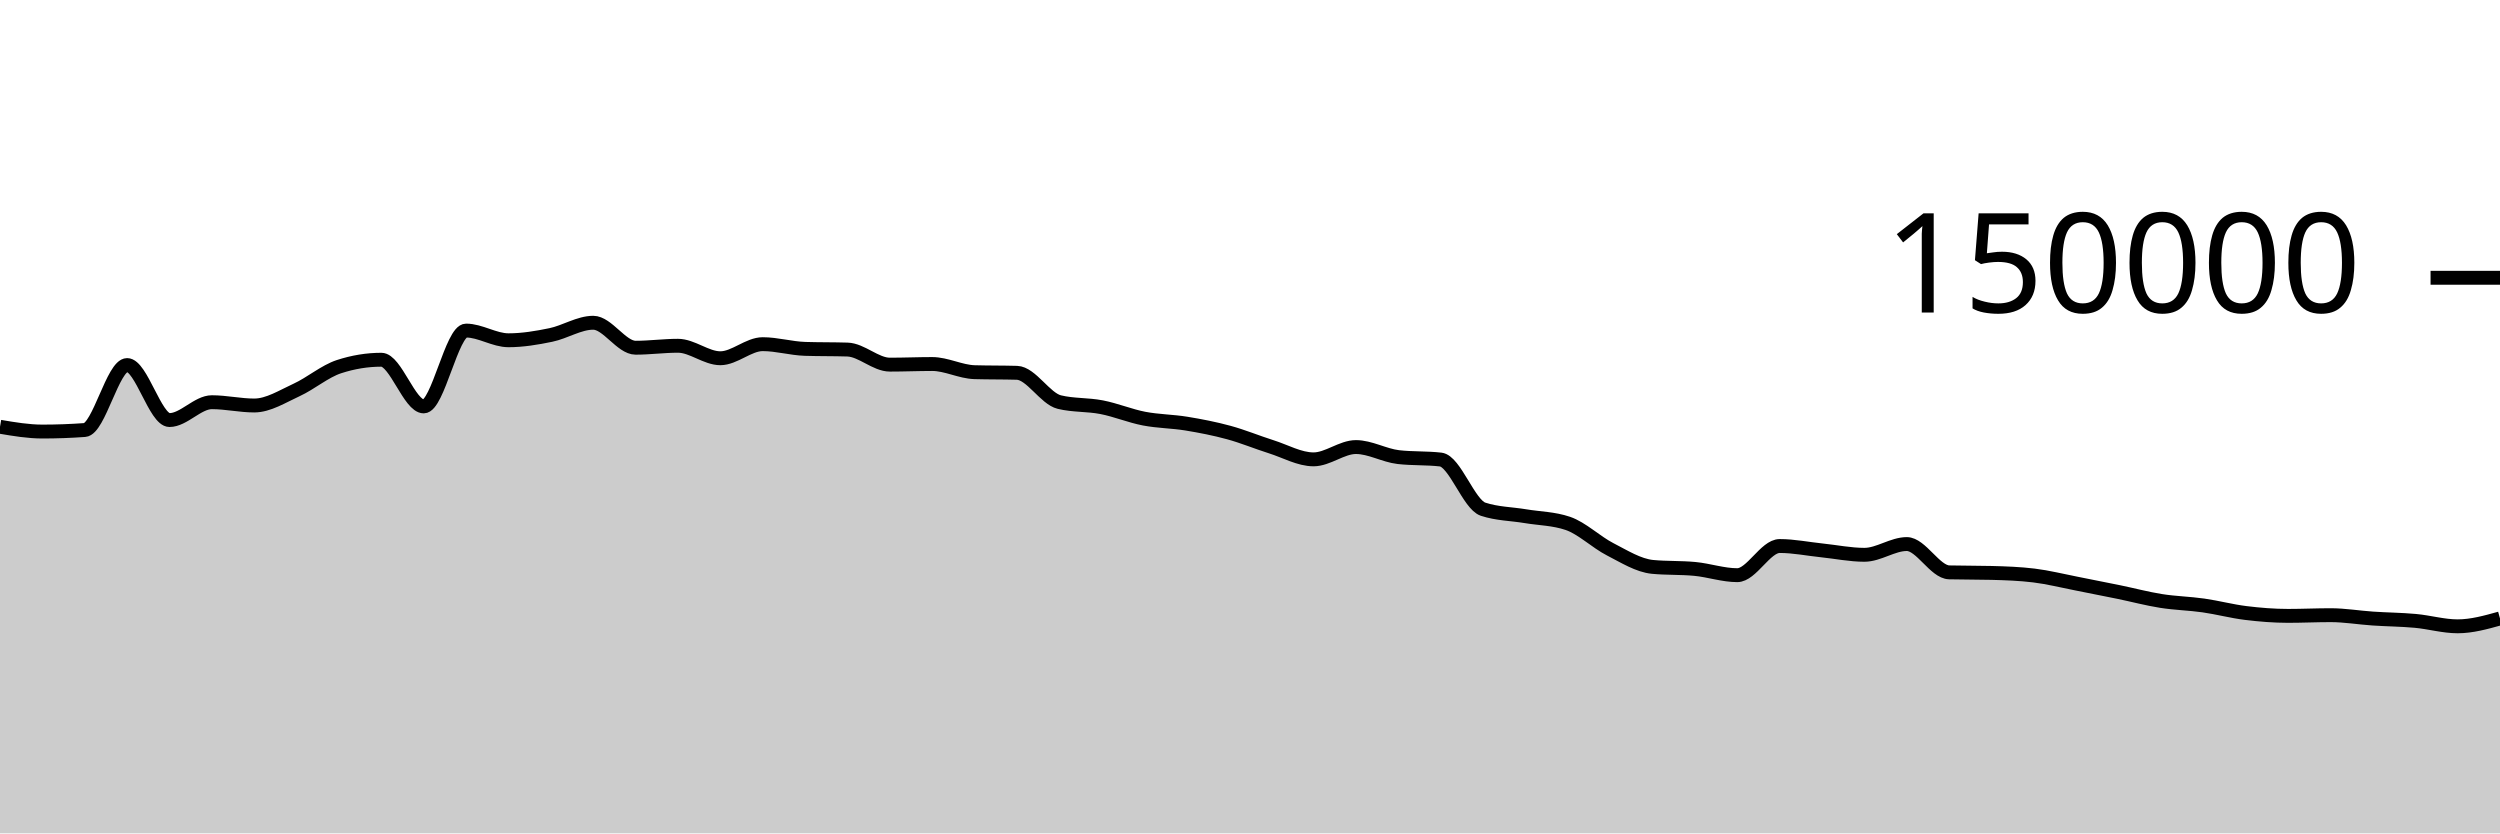
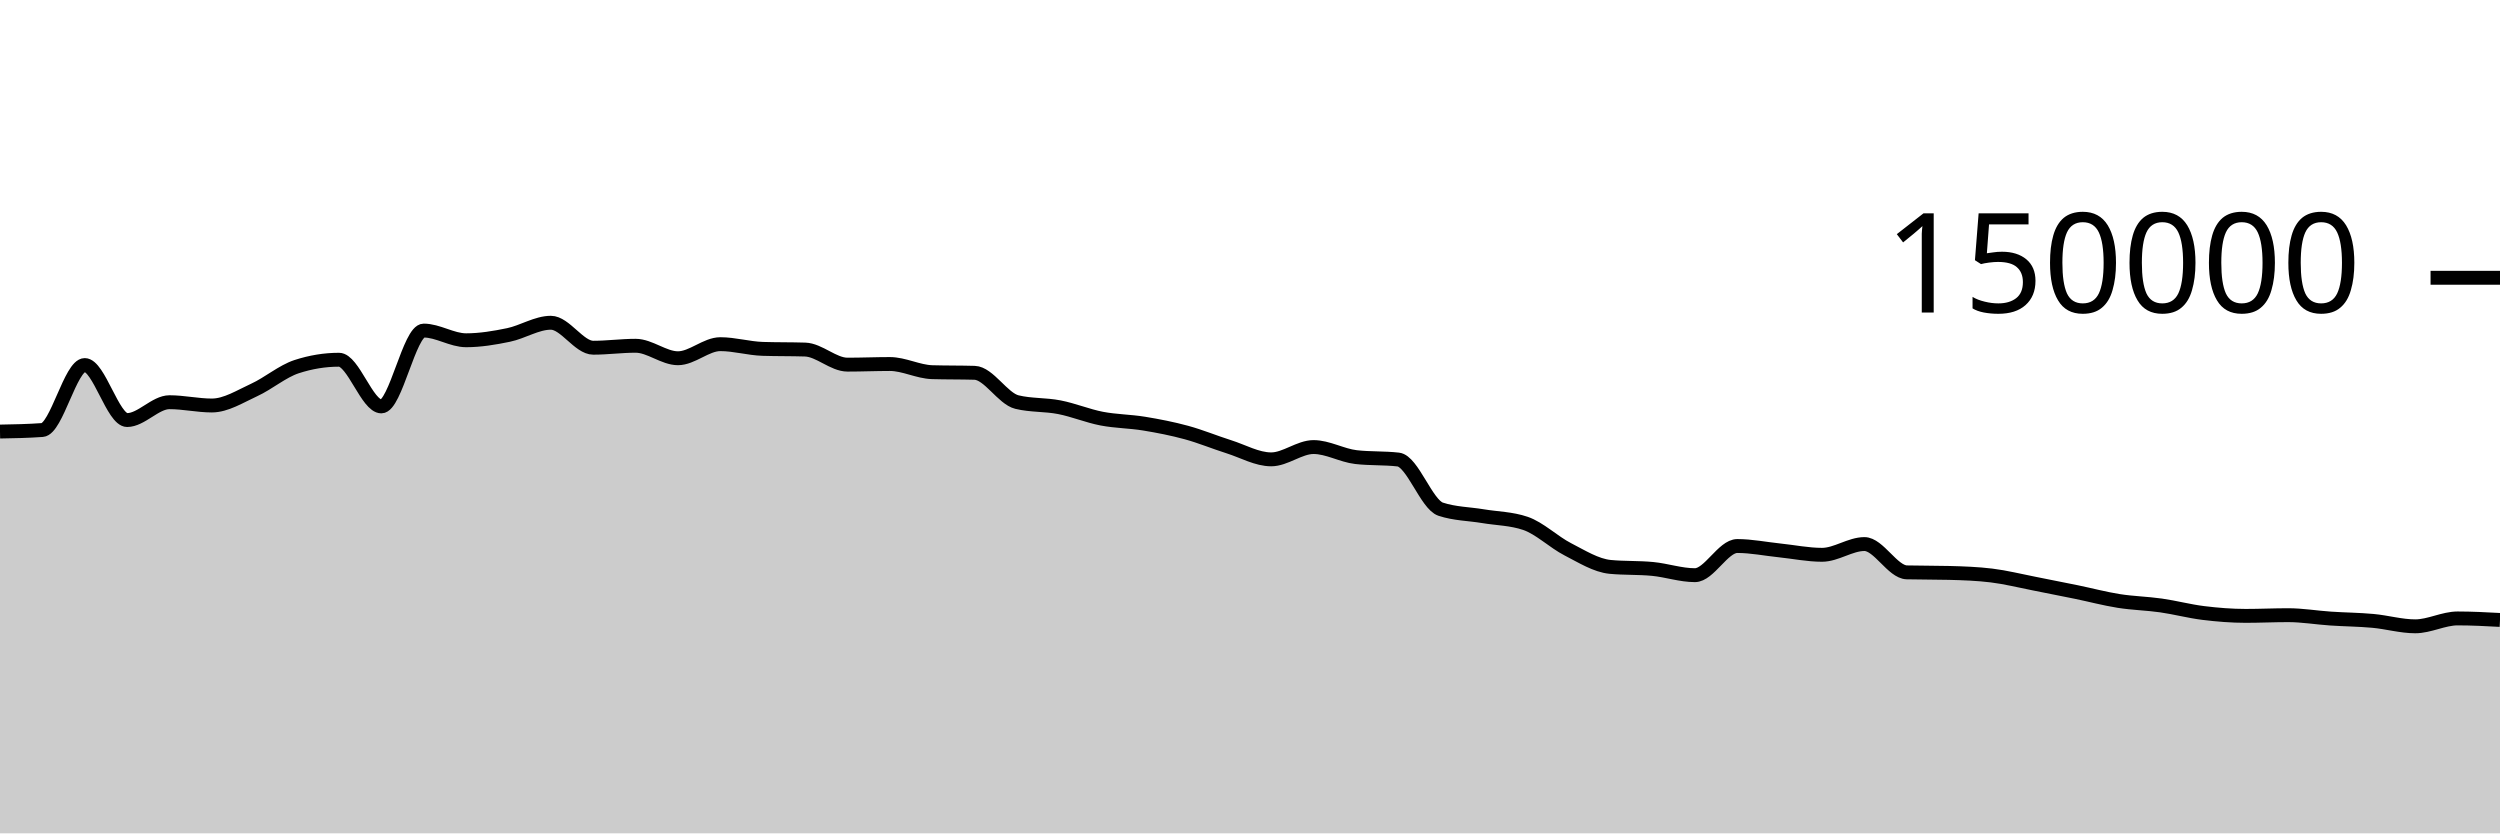
<svg xmlns="http://www.w3.org/2000/svg" viewBox="0 0 180 60">
  <g transform="translate(0,20)">
-     <path class="area" fill="rgba(0, 0, 0, 0.2)" d="M0,10.727C1.017,10.899,2.034,11.072,3.051,11.072C4.068,11.072,5.085,11.035,6.102,10.961C7.119,10.886,8.136,6.283,9.153,6.283C10.169,6.283,11.186,10.244,12.203,10.244C13.22,10.244,14.237,8.959,15.254,8.959C16.271,8.959,17.288,9.196,18.305,9.196C19.322,9.196,20.339,8.541,21.356,8.075C22.373,7.609,23.39,6.731,24.407,6.399C25.424,6.067,26.441,5.901,27.458,5.901C28.475,5.901,29.492,9.262,30.508,9.262C31.525,9.262,32.542,3.801,33.559,3.801C34.576,3.801,35.593,4.499,36.61,4.499C37.627,4.499,38.644,4.329,39.661,4.118C40.678,3.908,41.695,3.238,42.712,3.238C43.729,3.238,44.746,5.036,45.763,5.036C46.78,5.036,47.797,4.895,48.814,4.895C49.831,4.895,50.847,5.794,51.864,5.794C52.881,5.794,53.898,4.78,54.915,4.78C55.932,4.78,56.949,5.087,57.966,5.119C58.983,5.152,60,5.136,61.017,5.168C62.034,5.2,63.051,6.254,64.068,6.254C65.085,6.254,66.102,6.209,67.119,6.209C68.136,6.209,69.153,6.767,70.169,6.797C71.186,6.827,72.203,6.812,73.22,6.842C74.237,6.872,75.254,8.704,76.271,8.95C77.288,9.197,78.305,9.121,79.322,9.32C80.339,9.518,81.356,9.944,82.373,10.141C83.39,10.337,84.407,10.334,85.424,10.501C86.441,10.668,87.458,10.865,88.475,11.143C89.492,11.42,90.508,11.845,91.525,12.166C92.542,12.488,93.559,13.074,94.576,13.074C95.593,13.074,96.61,12.188,97.627,12.188C98.644,12.188,99.661,12.793,100.678,12.911C101.695,13.029,102.712,12.97,103.729,13.087C104.746,13.205,105.763,16.326,106.78,16.662C107.797,16.998,108.814,16.996,109.831,17.166C110.847,17.336,111.864,17.338,112.881,17.683C113.898,18.028,114.915,19.027,115.932,19.549C116.949,20.072,117.966,20.718,118.983,20.816C120,20.914,121.017,20.865,122.034,20.963C123.051,21.061,124.068,21.413,125.085,21.413C126.102,21.413,127.119,19.313,128.136,19.313C129.153,19.313,130.169,19.524,131.186,19.629C132.203,19.735,133.22,19.946,134.237,19.946C135.254,19.946,136.271,19.172,137.288,19.172C138.305,19.172,139.322,21.183,140.339,21.21C141.356,21.236,142.373,21.223,143.39,21.25C144.407,21.276,145.424,21.312,146.441,21.436C147.458,21.56,148.475,21.817,149.492,22.015C150.508,22.213,151.525,22.416,152.542,22.625C153.559,22.834,154.576,23.107,155.593,23.268C156.61,23.43,157.627,23.448,158.644,23.593C159.661,23.738,160.678,24.011,161.695,24.136C162.712,24.261,163.729,24.343,164.746,24.343C165.763,24.343,166.78,24.293,167.797,24.293C168.814,24.293,169.831,24.468,170.847,24.536C171.864,24.605,172.881,24.61,173.898,24.703C174.915,24.796,175.932,25.095,176.949,25.095C177.966,25.095,178.983,24.811,180,24.527L180,40C178.983,40,177.966,40,176.949,40C175.932,40,174.915,40,173.898,40C172.881,40,171.864,40,170.847,40C169.831,40,168.814,40,167.797,40C166.78,40,165.763,40,164.746,40C163.729,40,162.712,40,161.695,40C160.678,40,159.661,40,158.644,40C157.627,40,156.61,40,155.593,40C154.576,40,153.559,40,152.542,40C151.525,40,150.508,40,149.492,40C148.475,40,147.458,40,146.441,40C145.424,40,144.407,40,143.39,40C142.373,40,141.356,40,140.339,40C139.322,40,138.305,40,137.288,40C136.271,40,135.254,40,134.237,40C133.22,40,132.203,40,131.186,40C130.169,40,129.153,40,128.136,40C127.119,40,126.102,40,125.085,40C124.068,40,123.051,40,122.034,40C121.017,40,120,40,118.983,40C117.966,40,116.949,40,115.932,40C114.915,40,113.898,40,112.881,40C111.864,40,110.847,40,109.831,40C108.814,40,107.797,40,106.78,40C105.763,40,104.746,40,103.729,40C102.712,40,101.695,40,100.678,40C99.661,40,98.644,40,97.627,40C96.61,40,95.593,40,94.576,40C93.559,40,92.542,40,91.525,40C90.508,40,89.492,40,88.475,40C87.458,40,86.441,40,85.424,40C84.407,40,83.39,40,82.373,40C81.356,40,80.339,40,79.322,40C78.305,40,77.288,40,76.271,40C75.254,40,74.237,40,73.22,40C72.203,40,71.186,40,70.169,40C69.153,40,68.136,40,67.119,40C66.102,40,65.085,40,64.068,40C63.051,40,62.034,40,61.017,40C60,40,58.983,40,57.966,40C56.949,40,55.932,40,54.915,40C53.898,40,52.881,40,51.864,40C50.847,40,49.831,40,48.814,40C47.797,40,46.78,40,45.763,40C44.746,40,43.729,40,42.712,40C41.695,40,40.678,40,39.661,40C38.644,40,37.627,40,36.61,40C35.593,40,34.576,40,33.559,40C32.542,40,31.525,40,30.508,40C29.492,40,28.475,40,27.458,40C26.441,40,25.424,40,24.407,40C23.39,40,22.373,40,21.356,40C20.339,40,19.322,40,18.305,40C17.288,40,16.271,40,15.254,40C14.237,40,13.22,40,12.203,40C11.186,40,10.169,40,9.153,40C8.136,40,7.119,40,6.102,40C5.085,40,4.068,40,3.051,40C2.034,40,1.017,40,0,40Z" />
-     <path class="line" stroke="black" fill="none" d="M0,10.727C1.017,10.899,2.034,11.072,3.051,11.072C4.068,11.072,5.085,11.035,6.102,10.961C7.119,10.886,8.136,6.283,9.153,6.283C10.169,6.283,11.186,10.244,12.203,10.244C13.22,10.244,14.237,8.959,15.254,8.959C16.271,8.959,17.288,9.196,18.305,9.196C19.322,9.196,20.339,8.541,21.356,8.075C22.373,7.609,23.39,6.731,24.407,6.399C25.424,6.067,26.441,5.901,27.458,5.901C28.475,5.901,29.492,9.262,30.508,9.262C31.525,9.262,32.542,3.801,33.559,3.801C34.576,3.801,35.593,4.499,36.61,4.499C37.627,4.499,38.644,4.329,39.661,4.118C40.678,3.908,41.695,3.238,42.712,3.238C43.729,3.238,44.746,5.036,45.763,5.036C46.78,5.036,47.797,4.895,48.814,4.895C49.831,4.895,50.847,5.794,51.864,5.794C52.881,5.794,53.898,4.78,54.915,4.78C55.932,4.78,56.949,5.087,57.966,5.119C58.983,5.152,60,5.136,61.017,5.168C62.034,5.2,63.051,6.254,64.068,6.254C65.085,6.254,66.102,6.209,67.119,6.209C68.136,6.209,69.153,6.767,70.169,6.797C71.186,6.827,72.203,6.812,73.22,6.842C74.237,6.872,75.254,8.704,76.271,8.95C77.288,9.197,78.305,9.121,79.322,9.32C80.339,9.518,81.356,9.944,82.373,10.141C83.39,10.337,84.407,10.334,85.424,10.501C86.441,10.668,87.458,10.865,88.475,11.143C89.492,11.42,90.508,11.845,91.525,12.166C92.542,12.488,93.559,13.074,94.576,13.074C95.593,13.074,96.61,12.188,97.627,12.188C98.644,12.188,99.661,12.793,100.678,12.911C101.695,13.029,102.712,12.97,103.729,13.087C104.746,13.205,105.763,16.326,106.78,16.662C107.797,16.998,108.814,16.996,109.831,17.166C110.847,17.336,111.864,17.338,112.881,17.683C113.898,18.028,114.915,19.027,115.932,19.549C116.949,20.072,117.966,20.718,118.983,20.816C120,20.914,121.017,20.865,122.034,20.963C123.051,21.061,124.068,21.413,125.085,21.413C126.102,21.413,127.119,19.313,128.136,19.313C129.153,19.313,130.169,19.524,131.186,19.629C132.203,19.735,133.22,19.946,134.237,19.946C135.254,19.946,136.271,19.172,137.288,19.172C138.305,19.172,139.322,21.183,140.339,21.21C141.356,21.236,142.373,21.223,143.39,21.25C144.407,21.276,145.424,21.312,146.441,21.436C147.458,21.56,148.475,21.817,149.492,22.015C150.508,22.213,151.525,22.416,152.542,22.625C153.559,22.834,154.576,23.107,155.593,23.268C156.61,23.43,157.627,23.448,158.644,23.593C159.661,23.738,160.678,24.011,161.695,24.136C162.712,24.261,163.729,24.343,164.746,24.343C165.763,24.343,166.78,24.293,167.797,24.293C168.814,24.293,169.831,24.468,170.847,24.536C171.864,24.605,172.881,24.61,173.898,24.703C174.915,24.796,175.932,25.095,176.949,25.095C177.966,25.095,178.983,24.811,180,24.527" />
+     <path class="area" fill="rgba(0, 0, 0, 0.2)" d="M0,11.072C1.017,11.054,2.034,11.035,3.051,10.961C4.068,10.886,5.085,6.283,6.102,6.283C7.119,6.283,8.136,10.244,9.153,10.244C10.169,10.244,11.186,8.959,12.203,8.959C13.22,8.959,14.237,9.196,15.254,9.196C16.271,9.196,17.288,8.541,18.305,8.075C19.322,7.609,20.339,6.731,21.356,6.399C22.373,6.067,23.39,5.901,24.407,5.901C25.424,5.901,26.441,9.262,27.458,9.262C28.475,9.262,29.492,3.801,30.508,3.801C31.525,3.801,32.542,4.499,33.559,4.499C34.576,4.499,35.593,4.329,36.61,4.118C37.627,3.908,38.644,3.238,39.661,3.238C40.678,3.238,41.695,5.036,42.712,5.036C43.729,5.036,44.746,4.895,45.763,4.895C46.78,4.895,47.797,5.794,48.814,5.794C49.831,5.794,50.847,4.78,51.864,4.78C52.881,4.78,53.898,5.087,54.915,5.119C55.932,5.152,56.949,5.136,57.966,5.168C58.983,5.2,60,6.254,61.017,6.254C62.034,6.254,63.051,6.209,64.068,6.209C65.085,6.209,66.102,6.767,67.119,6.797C68.136,6.827,69.153,6.812,70.169,6.842C71.186,6.872,72.203,8.704,73.22,8.95C74.237,9.197,75.254,9.121,76.271,9.32C77.288,9.518,78.305,9.944,79.322,10.141C80.339,10.337,81.356,10.334,82.373,10.501C83.39,10.668,84.407,10.865,85.424,11.143C86.441,11.42,87.458,11.845,88.475,12.166C89.492,12.488,90.508,13.074,91.525,13.074C92.542,13.074,93.559,12.188,94.576,12.188C95.593,12.188,96.61,12.793,97.627,12.911C98.644,13.029,99.661,12.97,100.678,13.087C101.695,13.205,102.712,16.326,103.729,16.662C104.746,16.998,105.763,16.996,106.78,17.166C107.797,17.336,108.814,17.338,109.831,17.683C110.847,18.028,111.864,19.027,112.881,19.549C113.898,20.072,114.915,20.718,115.932,20.816C116.949,20.914,117.966,20.865,118.983,20.963C120,21.061,121.017,21.413,122.034,21.413C123.051,21.413,124.068,19.313,125.085,19.313C126.102,19.313,127.119,19.524,128.136,19.629C129.153,19.735,130.169,19.946,131.186,19.946C132.203,19.946,133.22,19.172,134.237,19.172C135.254,19.172,136.271,21.183,137.288,21.21C138.305,21.236,139.322,21.223,140.339,21.25C141.356,21.276,142.373,21.312,143.39,21.436C144.407,21.56,145.424,21.817,146.441,22.015C147.458,22.213,148.475,22.416,149.492,22.625C150.508,22.834,151.525,23.107,152.542,23.268C153.559,23.43,154.576,23.448,155.593,23.593C156.61,23.738,157.627,24.011,158.644,24.136C159.661,24.261,160.678,24.343,161.695,24.343C162.712,24.343,163.729,24.293,164.746,24.293C165.763,24.293,166.78,24.468,167.797,24.536C168.814,24.605,169.831,24.61,170.847,24.703C171.864,24.796,172.881,25.095,173.898,25.095C174.915,25.095,175.932,24.527,176.949,24.527C177.966,24.527,178.983,24.581,180,24.636L180,40C178.983,40,177.966,40,176.949,40C175.932,40,174.915,40,173.898,40C172.881,40,171.864,40,170.847,40C169.831,40,168.814,40,167.797,40C166.78,40,165.763,40,164.746,40C163.729,40,162.712,40,161.695,40C160.678,40,159.661,40,158.644,40C157.627,40,156.61,40,155.593,40C154.576,40,153.559,40,152.542,40C151.525,40,150.508,40,149.492,40C148.475,40,147.458,40,146.441,40C145.424,40,144.407,40,143.39,40C142.373,40,141.356,40,140.339,40C139.322,40,138.305,40,137.288,40C136.271,40,135.254,40,134.237,40C133.22,40,132.203,40,131.186,40C130.169,40,129.153,40,128.136,40C127.119,40,126.102,40,125.085,40C124.068,40,123.051,40,122.034,40C121.017,40,120,40,118.983,40C117.966,40,116.949,40,115.932,40C114.915,40,113.898,40,112.881,40C111.864,40,110.847,40,109.831,40C108.814,40,107.797,40,106.78,40C105.763,40,104.746,40,103.729,40C102.712,40,101.695,40,100.678,40C99.661,40,98.644,40,97.627,40C96.61,40,95.593,40,94.576,40C93.559,40,92.542,40,91.525,40C90.508,40,89.492,40,88.475,40C87.458,40,86.441,40,85.424,40C84.407,40,83.39,40,82.373,40C81.356,40,80.339,40,79.322,40C78.305,40,77.288,40,76.271,40C75.254,40,74.237,40,73.22,40C72.203,40,71.186,40,70.169,40C69.153,40,68.136,40,67.119,40C66.102,40,65.085,40,64.068,40C63.051,40,62.034,40,61.017,40C60,40,58.983,40,57.966,40C56.949,40,55.932,40,54.915,40C53.898,40,52.881,40,51.864,40C50.847,40,49.831,40,48.814,40C47.797,40,46.78,40,45.763,40C44.746,40,43.729,40,42.712,40C41.695,40,40.678,40,39.661,40C38.644,40,37.627,40,36.61,40C35.593,40,34.576,40,33.559,40C32.542,40,31.525,40,30.508,40C29.492,40,28.475,40,27.458,40C26.441,40,25.424,40,24.407,40C23.39,40,22.373,40,21.356,40C20.339,40,19.322,40,18.305,40C17.288,40,16.271,40,15.254,40C14.237,40,13.22,40,12.203,40C11.186,40,10.169,40,9.153,40C8.136,40,7.119,40,6.102,40C5.085,40,4.068,40,3.051,40C2.034,40,1.017,40,0,40Z" />
+     <path class="line" stroke="black" fill="none" d="M0,11.072C1.017,11.054,2.034,11.035,3.051,10.961C4.068,10.886,5.085,6.283,6.102,6.283C7.119,6.283,8.136,10.244,9.153,10.244C10.169,10.244,11.186,8.959,12.203,8.959C13.22,8.959,14.237,9.196,15.254,9.196C16.271,9.196,17.288,8.541,18.305,8.075C19.322,7.609,20.339,6.731,21.356,6.399C22.373,6.067,23.39,5.901,24.407,5.901C25.424,5.901,26.441,9.262,27.458,9.262C28.475,9.262,29.492,3.801,30.508,3.801C31.525,3.801,32.542,4.499,33.559,4.499C34.576,4.499,35.593,4.329,36.61,4.118C37.627,3.908,38.644,3.238,39.661,3.238C40.678,3.238,41.695,5.036,42.712,5.036C43.729,5.036,44.746,4.895,45.763,4.895C46.78,4.895,47.797,5.794,48.814,5.794C49.831,5.794,50.847,4.78,51.864,4.78C52.881,4.78,53.898,5.087,54.915,5.119C55.932,5.152,56.949,5.136,57.966,5.168C58.983,5.2,60,6.254,61.017,6.254C62.034,6.254,63.051,6.209,64.068,6.209C65.085,6.209,66.102,6.767,67.119,6.797C68.136,6.827,69.153,6.812,70.169,6.842C71.186,6.872,72.203,8.704,73.22,8.95C74.237,9.197,75.254,9.121,76.271,9.32C77.288,9.518,78.305,9.944,79.322,10.141C80.339,10.337,81.356,10.334,82.373,10.501C83.39,10.668,84.407,10.865,85.424,11.143C86.441,11.42,87.458,11.845,88.475,12.166C89.492,12.488,90.508,13.074,91.525,13.074C92.542,13.074,93.559,12.188,94.576,12.188C95.593,12.188,96.61,12.793,97.627,12.911C98.644,13.029,99.661,12.97,100.678,13.087C101.695,13.205,102.712,16.326,103.729,16.662C104.746,16.998,105.763,16.996,106.78,17.166C107.797,17.336,108.814,17.338,109.831,17.683C110.847,18.028,111.864,19.027,112.881,19.549C113.898,20.072,114.915,20.718,115.932,20.816C116.949,20.914,117.966,20.865,118.983,20.963C120,21.061,121.017,21.413,122.034,21.413C123.051,21.413,124.068,19.313,125.085,19.313C126.102,19.313,127.119,19.524,128.136,19.629C129.153,19.735,130.169,19.946,131.186,19.946C132.203,19.946,133.22,19.172,134.237,19.172C135.254,19.172,136.271,21.183,137.288,21.21C138.305,21.236,139.322,21.223,140.339,21.25C141.356,21.276,142.373,21.312,143.39,21.436C144.407,21.56,145.424,21.817,146.441,22.015C147.458,22.213,148.475,22.416,149.492,22.625C150.508,22.834,151.525,23.107,152.542,23.268C153.559,23.43,154.576,23.448,155.593,23.593C156.61,23.738,157.627,24.011,158.644,24.136C159.661,24.261,160.678,24.343,161.695,24.343C162.712,24.343,163.729,24.293,164.746,24.293C165.763,24.293,166.78,24.468,167.797,24.536C168.814,24.605,169.831,24.61,170.847,24.703C171.864,24.796,172.881,25.095,173.898,25.095C174.915,25.095,175.932,24.527,176.949,24.527C177.966,24.527,178.983,24.581,180,24.636" />
    <path class="axis-ceiling" stroke-width="1" stroke="black" fill="none" d="M175,0L180,0" />
    <text class="axis-ceiling-label" font-family="sans-serif" text-anchor="end" font-size="10px" x="170" y="2.5">150000</text>
  </g>
</svg>
